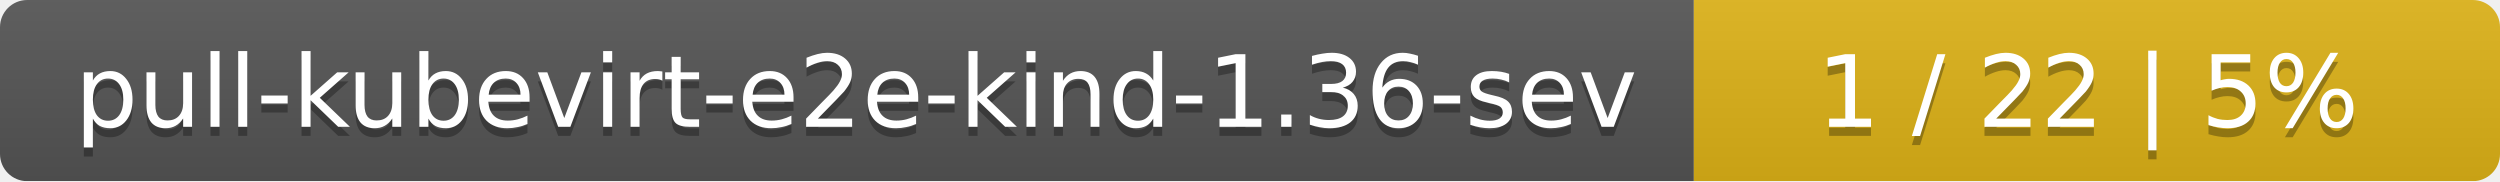
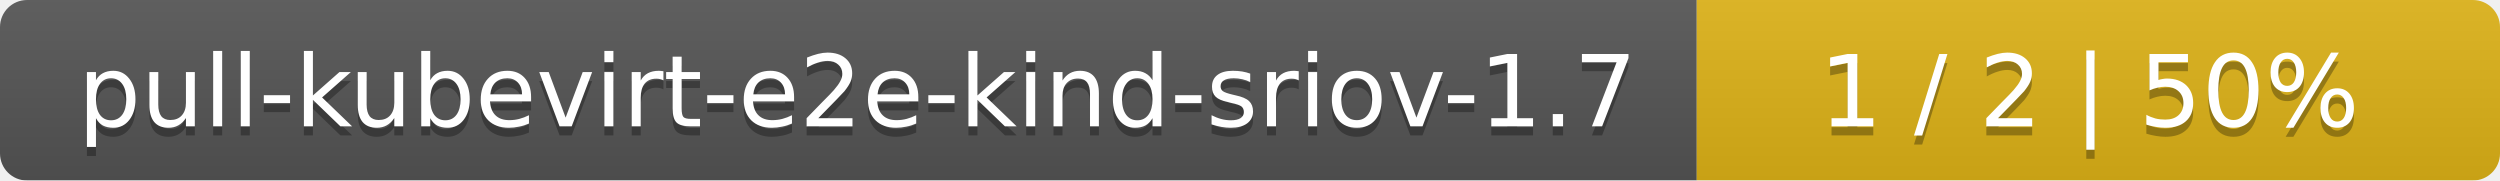
- <svg xmlns="http://www.w3.org/2000/svg" width="276" height="20">
+ <svg xmlns="http://www.w3.org/2000/svg" width="277" height="20">
  <linearGradient id="smooth" x2="0" y2="100%">
    <stop offset="0" stop-color="#bbb" stop-opacity=".1" />
    <stop offset="1" stop-opacity=".1" />
  </linearGradient>
  <mask id="round">
-     <rect width="276" height="20" rx="3" fill="#fff" />
+     <rect width="277" height="20" rx="3" fill="#fff" />
  </mask>
  <g mask="url(#round)">
-     <rect width="187" height="20" fill="#555" />
-     <rect x="187" width="89" height="20" fill="#dfb317" />
-     <rect width="276" height="20" fill="url(#smooth)" />
+     <rect width="188" height="20" fill="#555" />
+     <rect x="188" width="89" height="20" fill="#dfb317" />
+     <rect width="277" height="20" fill="url(#smooth)" />
  </g>
  <g fill="#fff" text-anchor="middle" font-family="DejaVu Sans,Verdana,Geneva,sans-serif" font-size="11">
-     <text x="94.5" y="15" fill="#010101" fill-opacity=".3">pull-kubevirt-e2e-kind-1.36-sev</text>
-     <text x="94.5" y="14">pull-kubevirt-e2e-kind-1.36-sev</text>
-     <text x="230.5" y="15" fill="#010101" fill-opacity=".3">1 / 22    |    5%</text>
-     <text x="230.5" y="14">1 / 22    |    5%</text>
+     <text x="95" y="15" fill="#010101" fill-opacity=".3">pull-kubevirt-e2e-kind-sriov-1.7</text>
+     <text x="95" y="14">pull-kubevirt-e2e-kind-sriov-1.7</text>
+     <text x="231.5" y="15" fill="#010101" fill-opacity=".3">1 / 2    |    50%</text>
+     <text x="231.5" y="14">1 / 2    |    50%</text>
  </g>
</svg>
